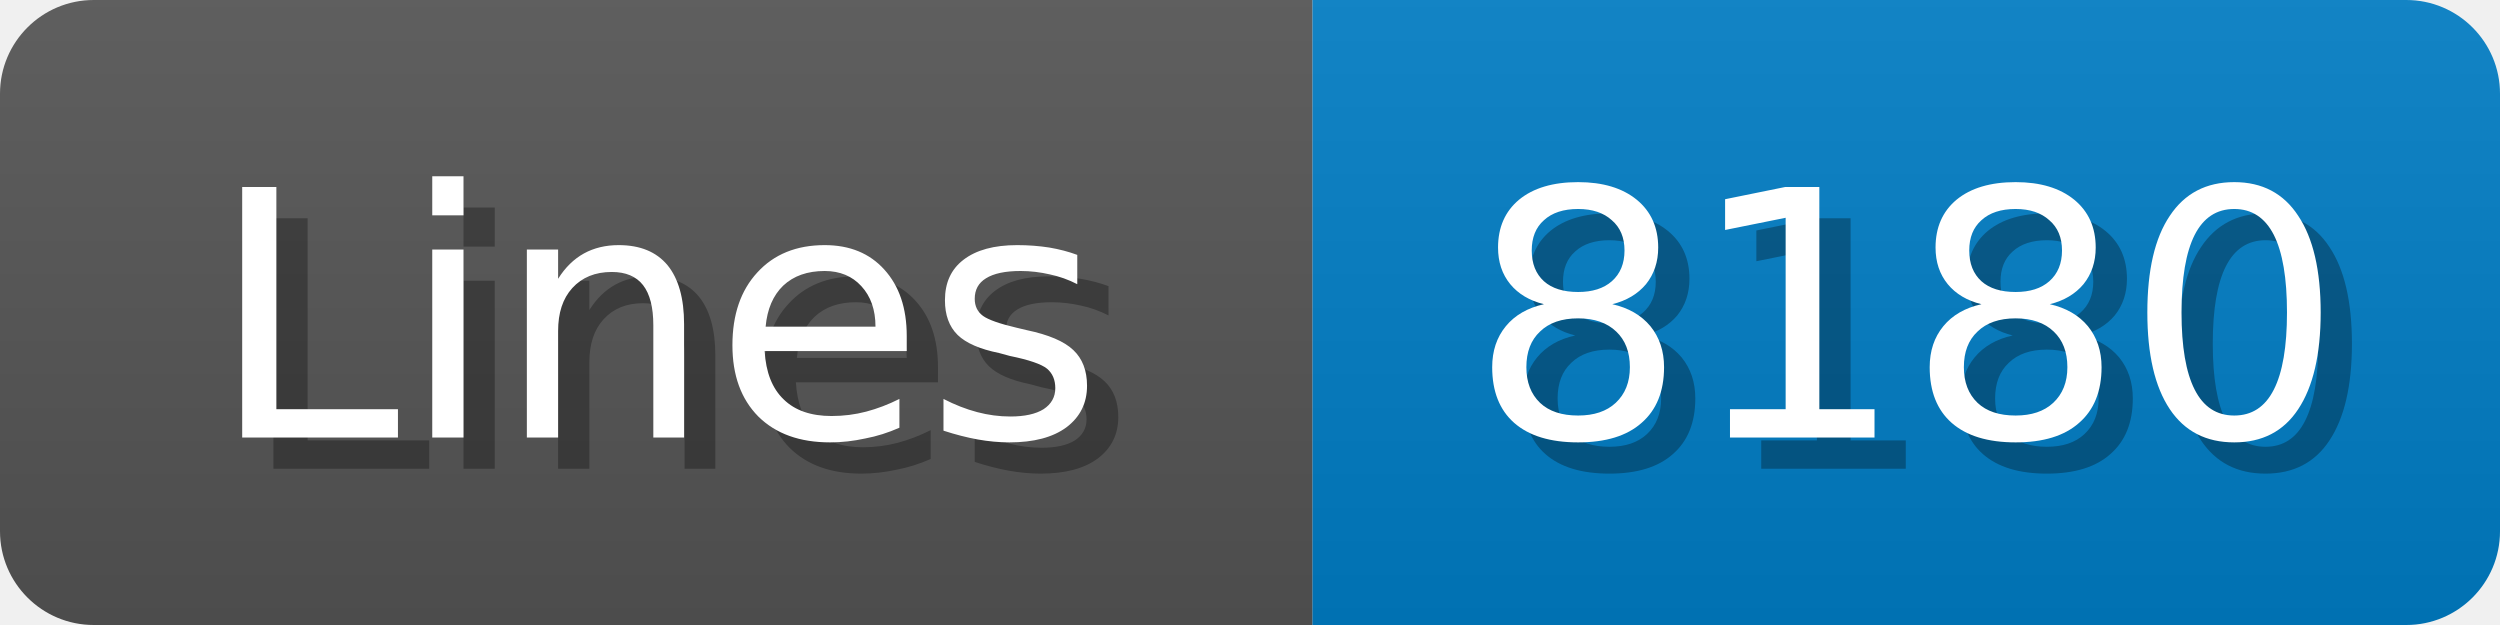
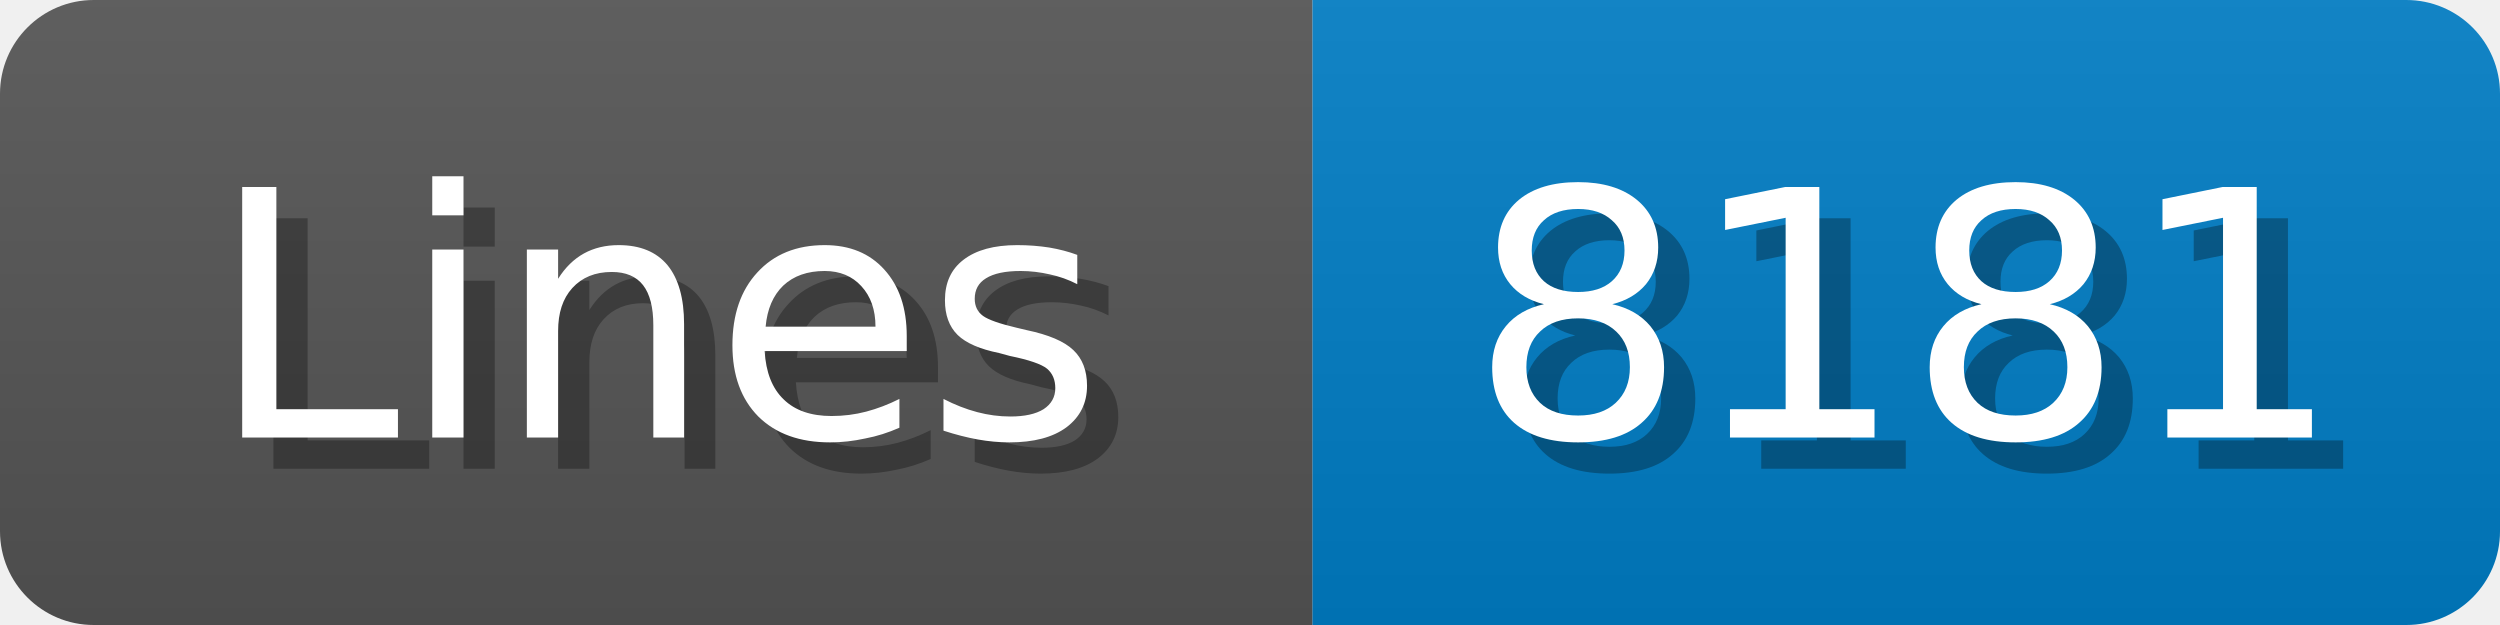
<svg xmlns="http://www.w3.org/2000/svg" width="80" height="20">
  <linearGradient id="b" x2="0" y2="100%">
    <stop offset="0" stop-color="#bbb" stop-opacity=".1" />
    <stop offset="1" stop-opacity=".1" />
  </linearGradient>
  <mask id="anybadge_1">
    <rect width="80" height="20" rx="3" fill="#fff" />
  </mask>
  <g mask="url(#anybadge_1)">
    <path fill="#555" d="M0 0h42v20H0z" />
    <path fill="#007ec6" d="M42 0h38v20H42z" />
    <path fill="url(#b)" d="M0 0h80v20H0z" />
  </g>
  <g fill="#fff" text-anchor="middle" font-family="DejaVu Sans,Verdana,Geneva,sans-serif" font-size="11">
    <text x="22.0" y="15" fill="#010101" fill-opacity=".3">Lines</text>
    <text x="21.0" y="14">Lines</text>
  </g>
  <g fill="#fff" text-anchor="middle" font-family="DejaVu Sans,Verdana,Geneva,sans-serif" font-size="11">
-     <text x="62.0" y="15" fill="#010101" fill-opacity=".3">8180</text>
-     <text x="61.0" y="14">8180</text>
+     <text x="62.0" y="15" fill="#010101" fill-opacity=".3">8181</text>
+     <text x="61.0" y="14">8181</text>
  </g>
</svg>
